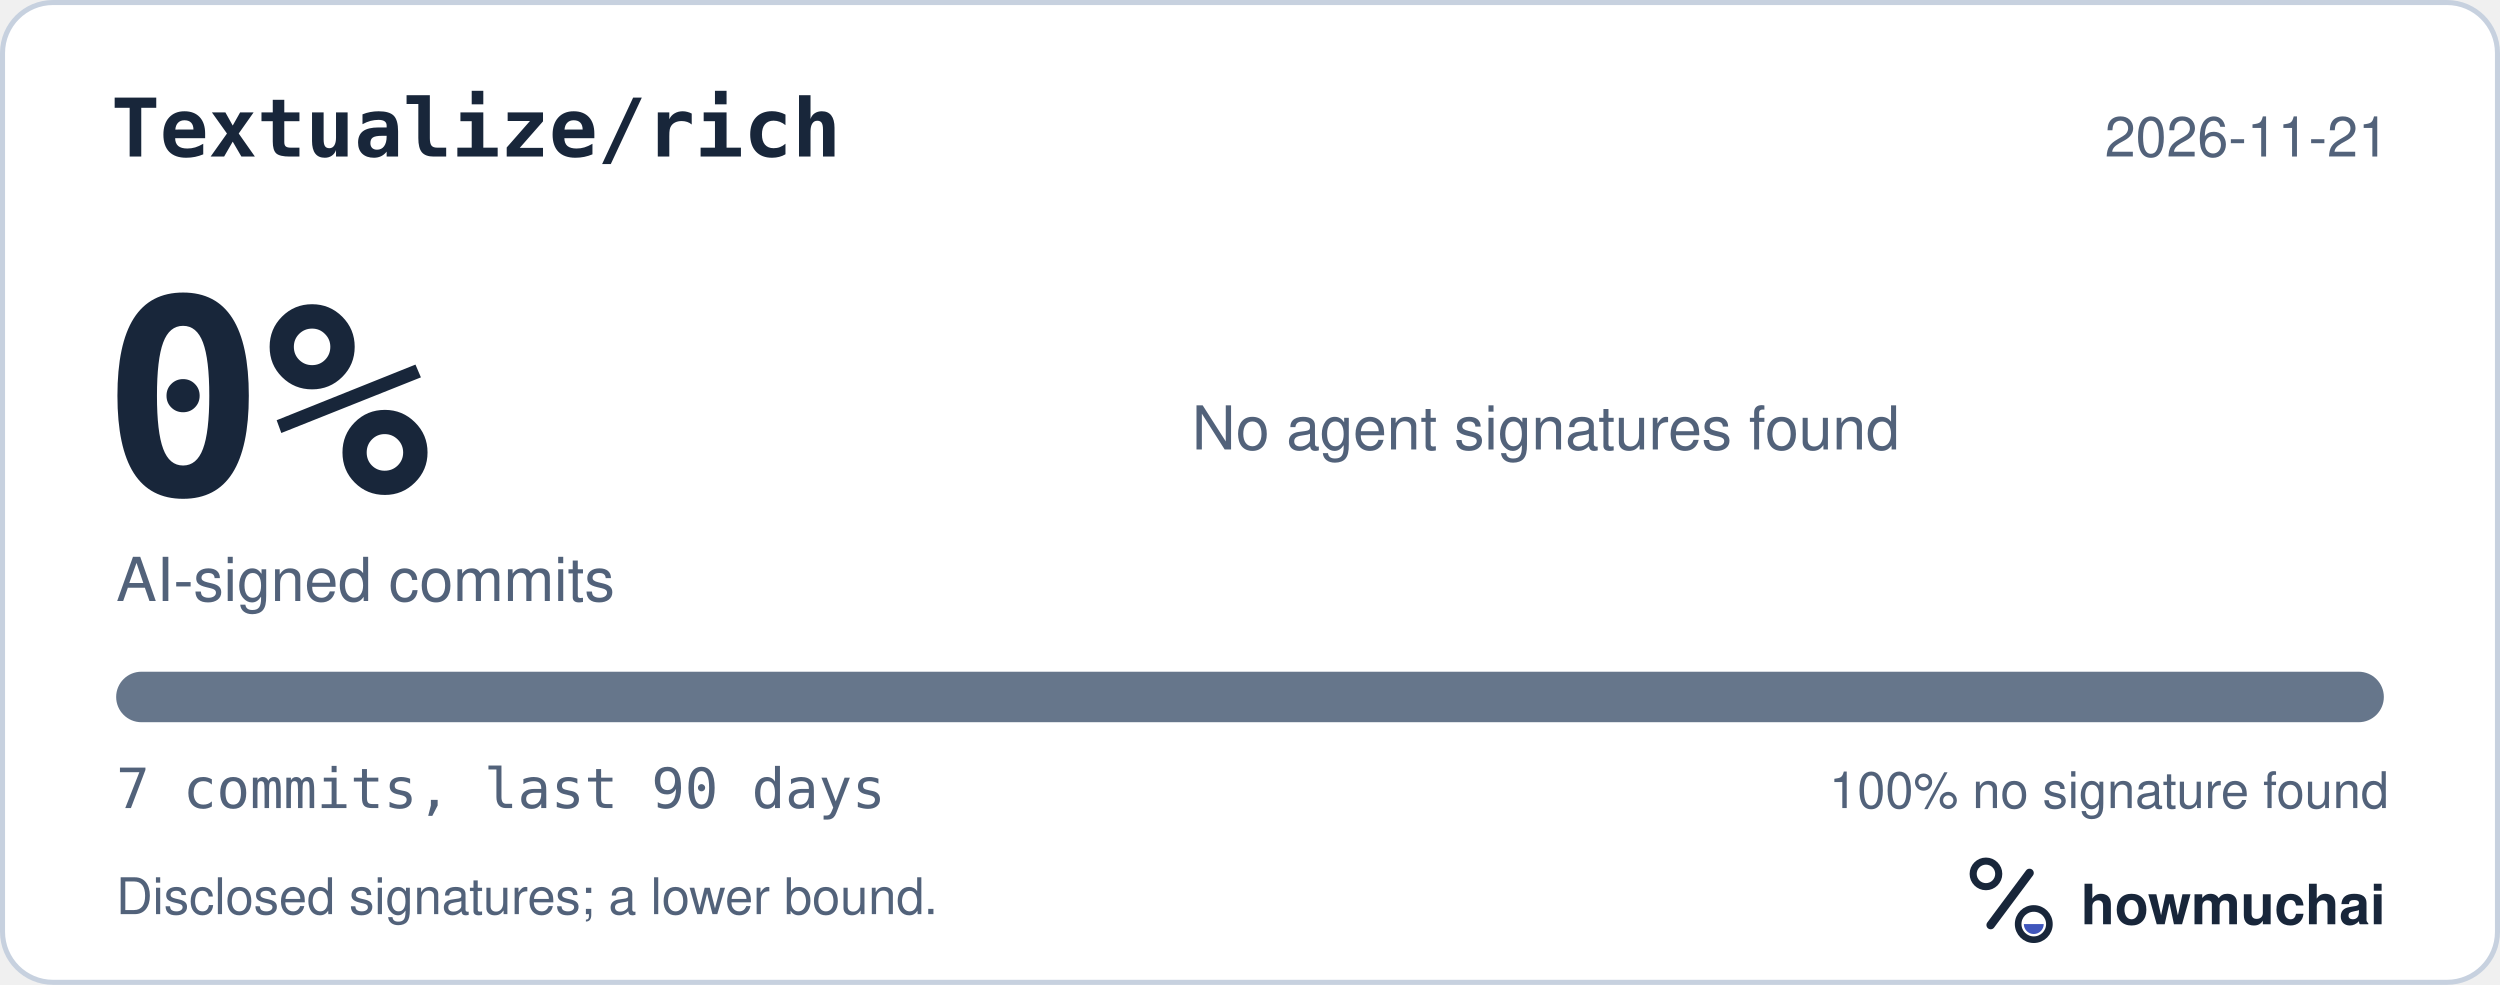
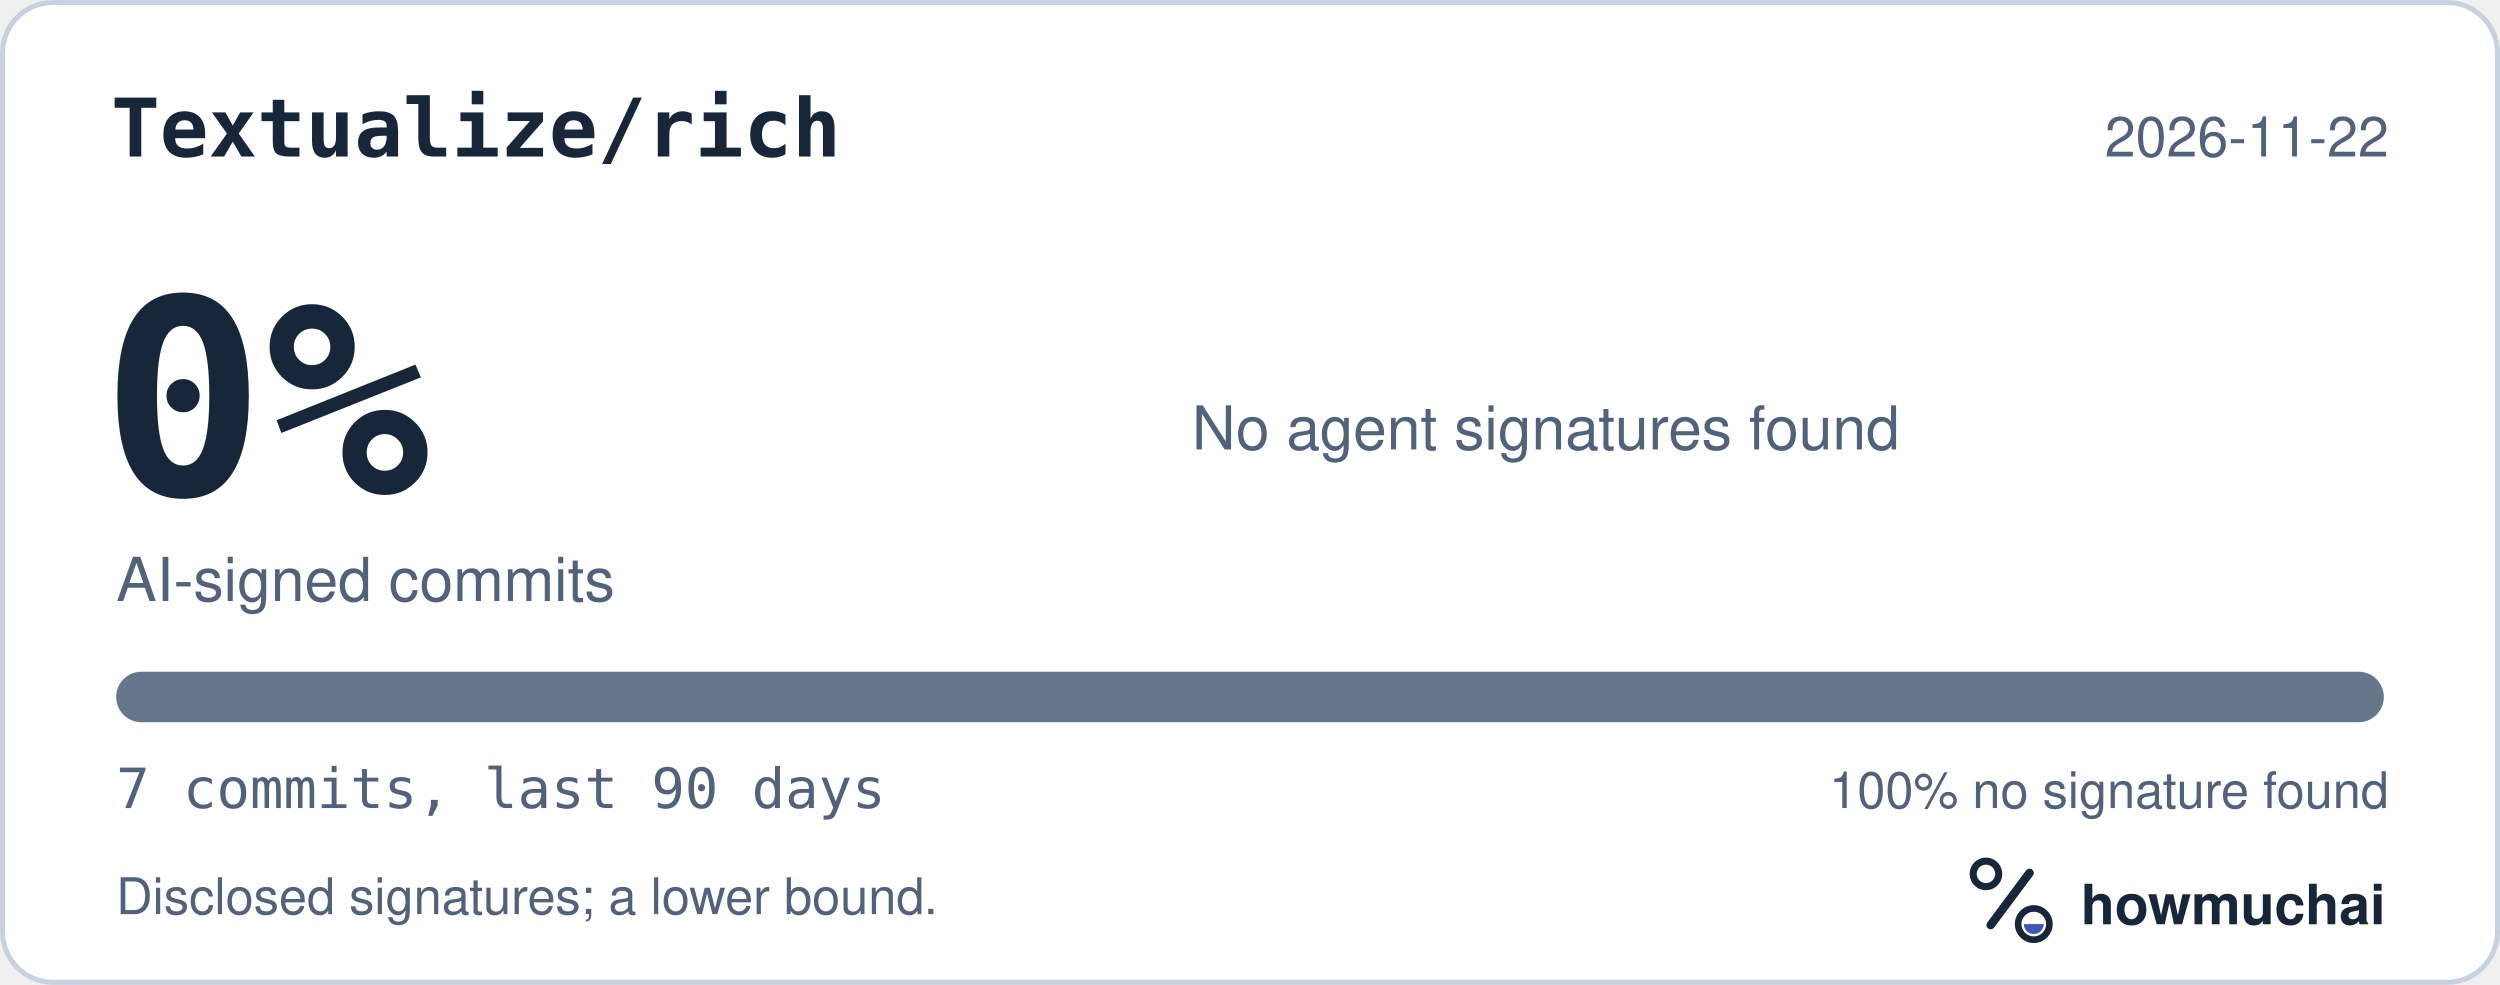
<svg xmlns="http://www.w3.org/2000/svg" width="495" height="195" viewBox="0 0 495 195" role="img" aria-labelledby="hm-t hm-d">
  <rect x="0.5" y="0.5" width="494" height="194" rx="10" fill="#FFFFFF" stroke="#C7D1DF" />
  <text x="22" y="31" fill="#18263A" font-family="ui-monospace, SF Mono, Menlo, Consolas, IBM Plex Mono, monospace" font-size="16" font-weight="600">Textualize/rich</text>
-   <text x="473" y="31" fill="#52627A" font-family="-apple-system, BlinkMacSystemFont, Segoe UI, Helvetica, Arial, Fira Sans, sans-serif" font-size="11" text-anchor="end">2026-11-21</text>
+   <text x="473" y="31" fill="#52627A" font-family="-apple-system, BlinkMacSystemFont, Segoe UI, Helvetica, Arial, Fira Sans, sans-serif" font-size="11" text-anchor="end">2026-11-22</text>
  <text x="20" y="98" fill="#18263A" font-family="ui-monospace, SF Mono, Menlo, Consolas, IBM Plex Mono, monospace" font-size="54" font-weight="700">0%</text>
  <text x="23" y="119" fill="#52627A" font-family="-apple-system, BlinkMacSystemFont, Segoe UI, Helvetica, Arial, Fira Sans, sans-serif" font-size="12">AI-signed commits</text>
  <text x="236" y="89" fill="#52627A" font-family="-apple-system, BlinkMacSystemFont, Segoe UI, Helvetica, Arial, Fira Sans, sans-serif" font-size="12">No agent signatures found</text>
  <defs>
    <clipPath id="hm-bar">
      <rect x="23" y="133" width="449" height="10" rx="5" />
    </clipPath>
  </defs>
  <rect x="23" y="133" width="449" height="10" rx="5" fill="#66768B" />
  <g clip-path="url(#hm-bar)" />
  <text x="23" y="160" fill="#52627A" font-family="ui-monospace, SF Mono, Menlo, Consolas, IBM Plex Mono, monospace" font-size="11">7 commits, last 90 days</text>
  <text x="473" y="160" fill="#52627A" font-family="-apple-system, BlinkMacSystemFont, Segoe UI, Helvetica, Arial, Fira Sans, sans-serif" font-size="10" text-anchor="end">100% no signature found</text>
  <text x="23" y="181" fill="#52627A" font-family="-apple-system, BlinkMacSystemFont, Segoe UI, Helvetica, Arial, Fira Sans, sans-serif" font-size="10">Disclosed signatures; a lower bound.</text>
  <g transform="translate(386 166) scale(0.046875)">
    <circle cx="154" cy="150" r="54" fill="none" stroke="#18263A" stroke-width="30" />
    <path d="M174 366 338 146" fill="none" stroke="#18263A" stroke-width="36" stroke-linecap="round" />
    <circle cx="356" cy="362" r="66" fill="none" stroke="#18263A" stroke-width="28" />
    <path d="M314 362a42 42 0 0 0 84 0Z" fill="#4056BC" />
  </g>
  <text x="412" y="183" fill="#18263A" font-family="-apple-system, BlinkMacSystemFont, Segoe UI, Helvetica, Arial, Fira Sans, sans-serif" font-size="11" font-weight="650">howmuchai</text>
</svg>
